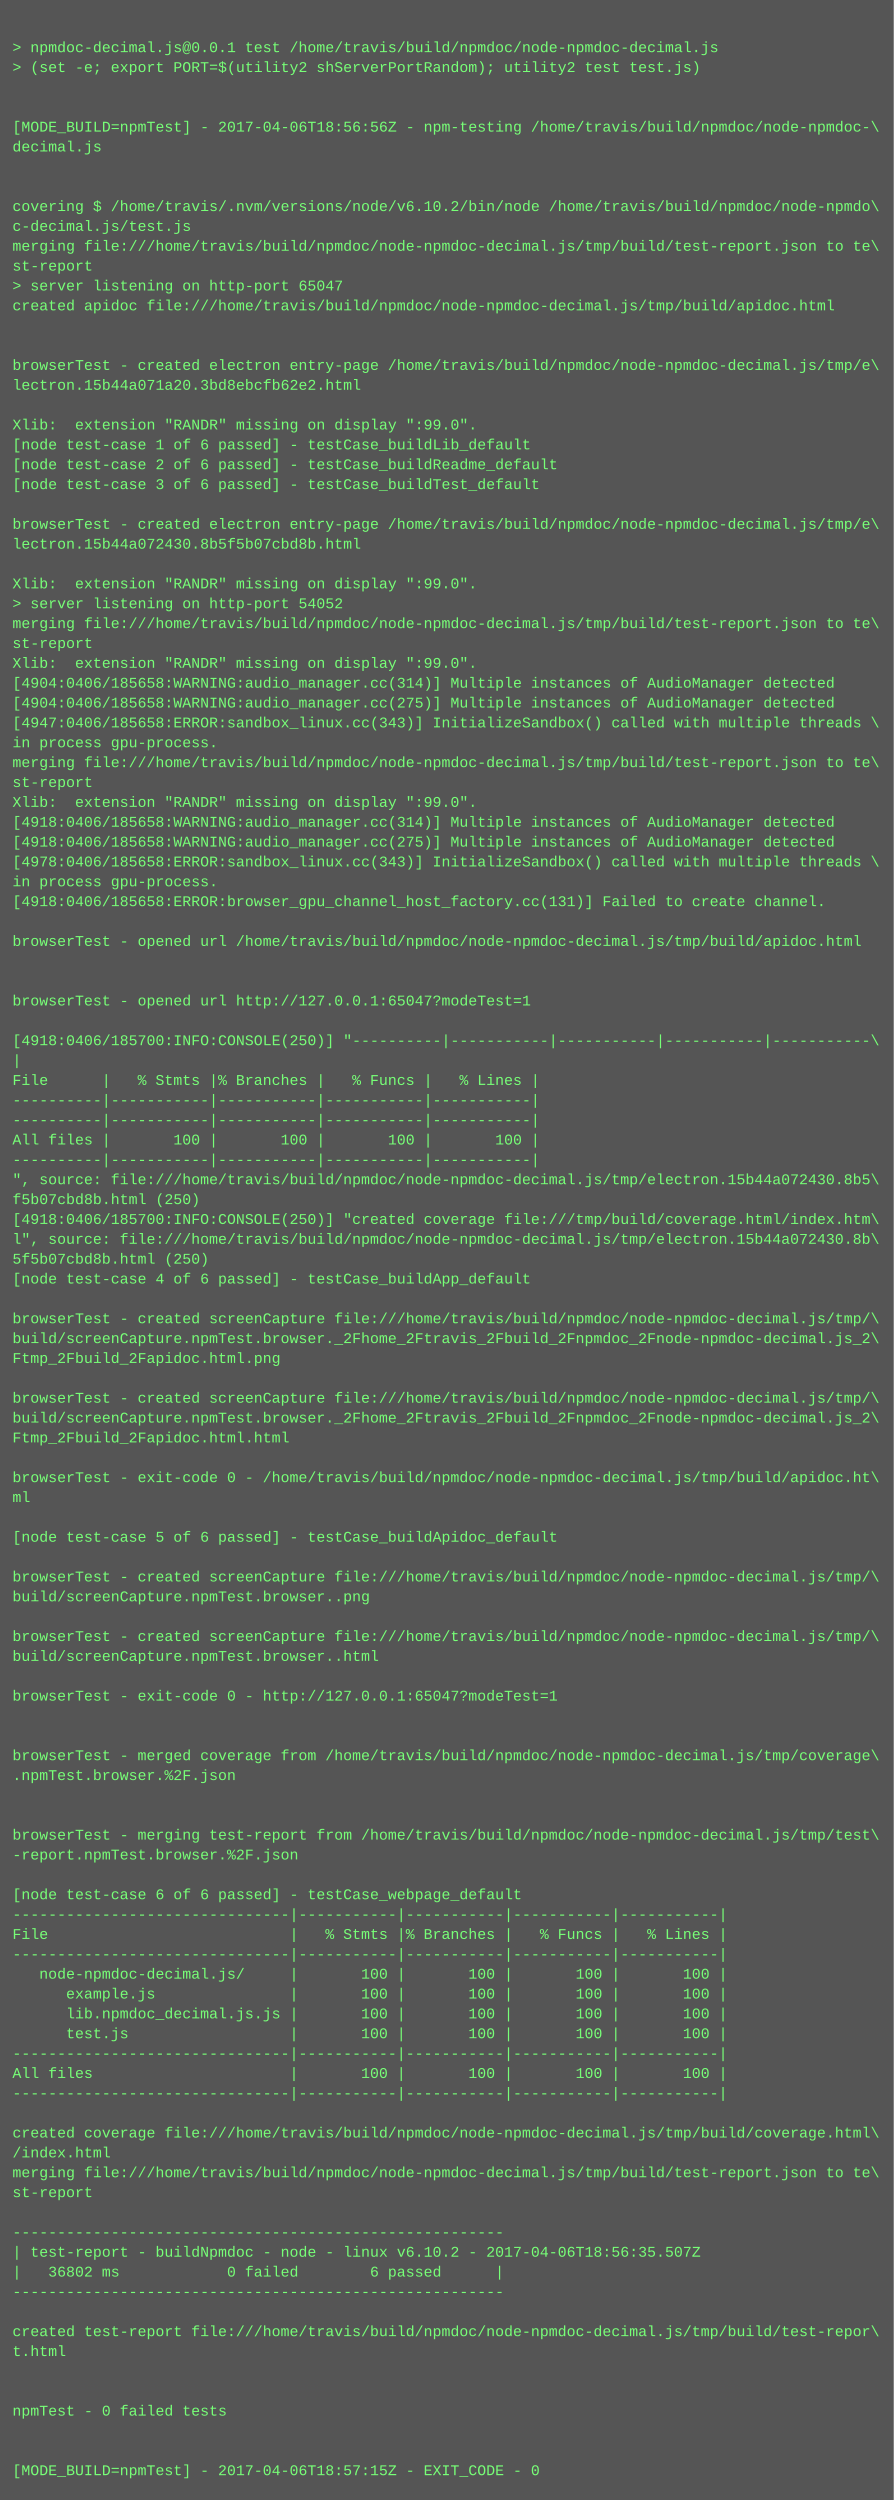
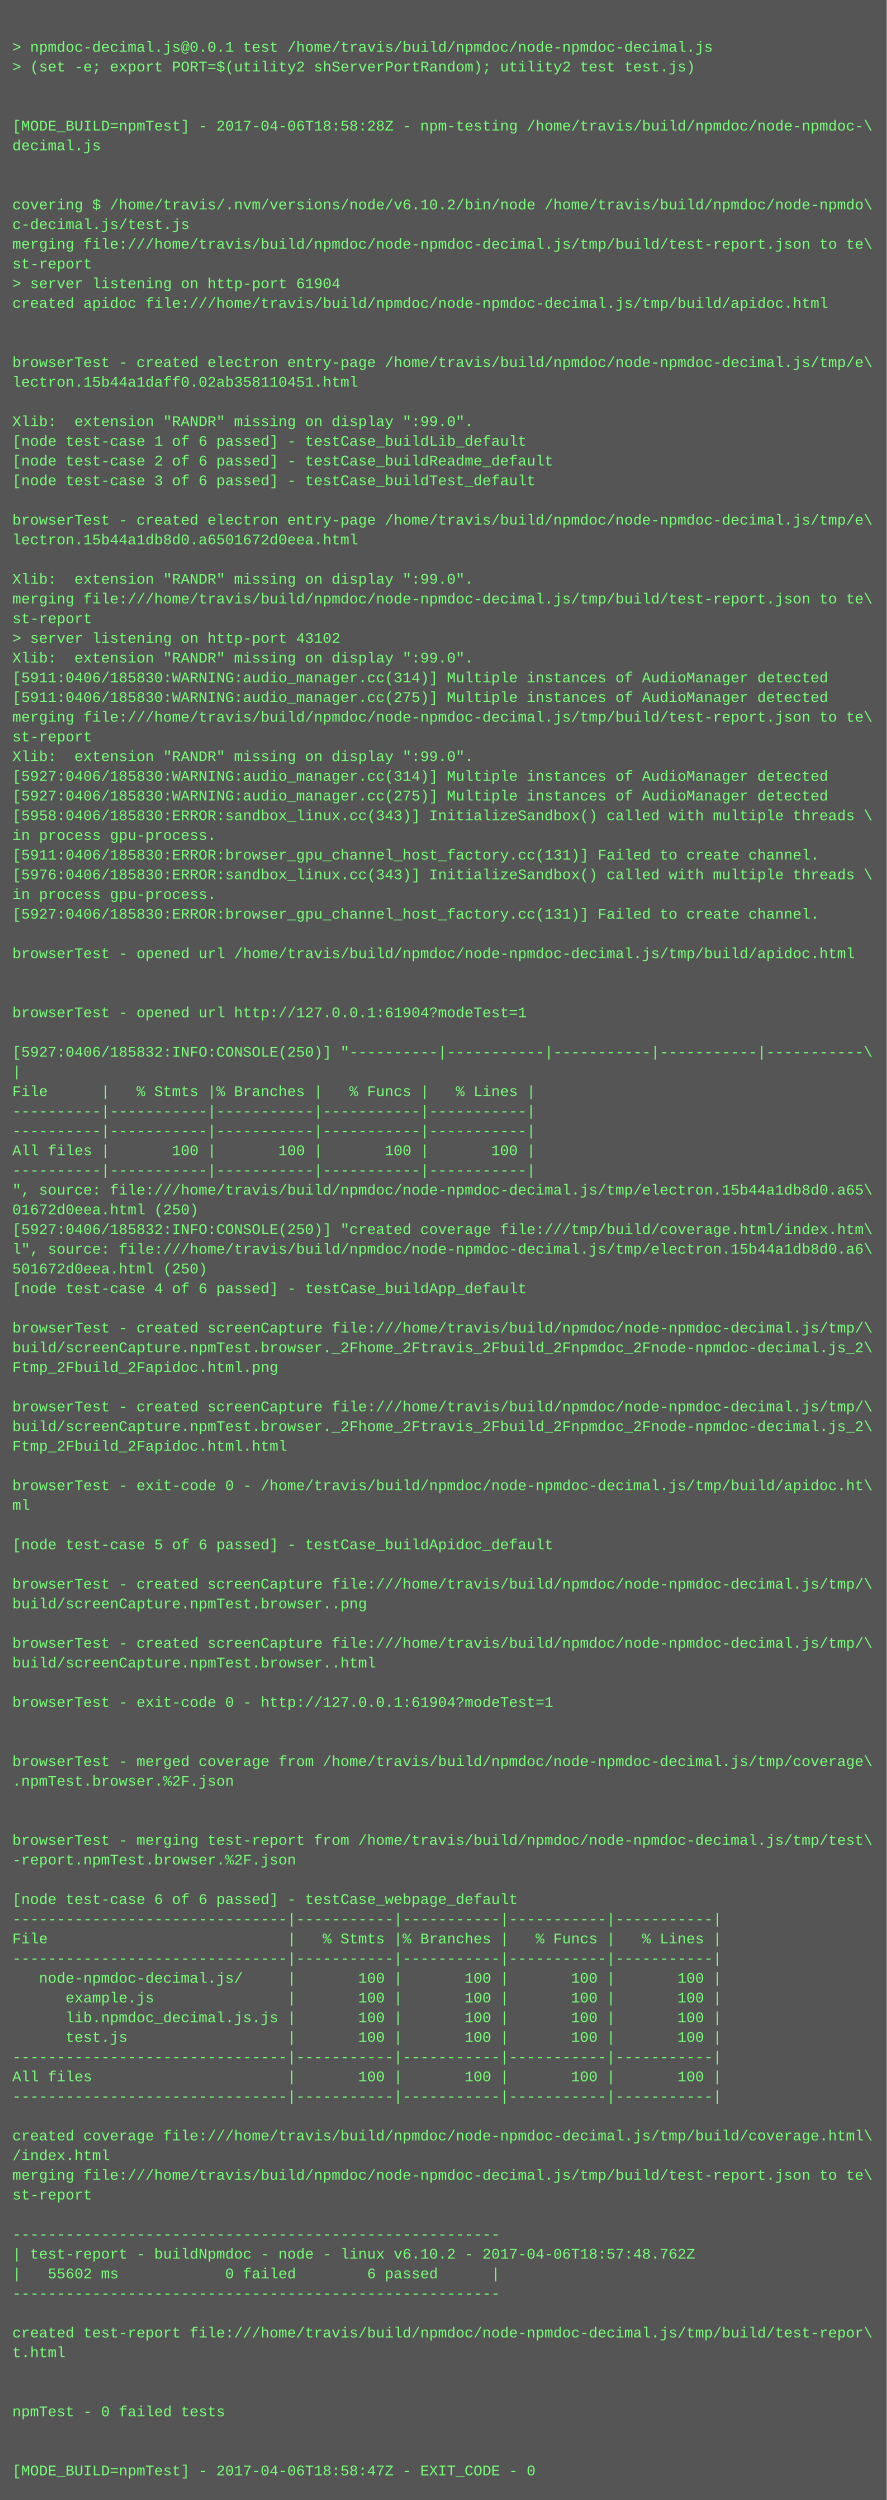
- <svg xmlns="http://www.w3.org/2000/svg" height="2014" width="720">
-   <rect height="2014" fill="#555" width="720" />
+ <svg xmlns="http://www.w3.org/2000/svg" height="2030" width="720">
+   <rect height="2030" fill="#555" width="720" />
  <text fill="#7f7" font-family="Courier New" font-size="12" xml:space="preserve">
    <tspan x="10" y="26" />
    <tspan x="10" y="42">&gt; npmdoc-decimal.js@0.0.1 test /home/travis/build/npmdoc/node-npmdoc-decimal.js</tspan>
    <tspan x="10" y="58">&gt; (set -e; export PORT=$(utility2 shServerPortRandom); utility2 test test.js)</tspan>
    <tspan x="10" y="74" />
    <tspan x="10" y="90" />
-     <tspan x="10" y="106">[MODE_BUILD=npmTest] - 2017-04-06T18:56:56Z - npm-testing /home/travis/build/npmdoc/node-npmdoc-\</tspan>
+     <tspan x="10" y="106">[MODE_BUILD=npmTest] - 2017-04-06T18:58:28Z - npm-testing /home/travis/build/npmdoc/node-npmdoc-\</tspan>
    <tspan x="10" y="122">decimal.js</tspan>
    <tspan x="10" y="138" />
    <tspan x="10" y="154" />
    <tspan x="10" y="170">covering $ /home/travis/.nvm/versions/node/v6.10.2/bin/node /home/travis/build/npmdoc/node-npmdo\</tspan>
    <tspan x="10" y="186">c-decimal.js/test.js</tspan>
    <tspan x="10" y="202">merging file:///home/travis/build/npmdoc/node-npmdoc-decimal.js/tmp/build/test-report.json to te\</tspan>
    <tspan x="10" y="218">st-report</tspan>
-     <tspan x="10" y="234">&gt; server listening on http-port 65047</tspan>
+     <tspan x="10" y="234">&gt; server listening on http-port 61904</tspan>
    <tspan x="10" y="250">created apidoc file:///home/travis/build/npmdoc/node-npmdoc-decimal.js/tmp/build/apidoc.html</tspan>
    <tspan x="10" y="266" />
    <tspan x="10" y="282" />
    <tspan x="10" y="298">browserTest - created electron entry-page /home/travis/build/npmdoc/node-npmdoc-decimal.js/tmp/e\</tspan>
-     <tspan x="10" y="314">lectron.15b44a071a20.3bd8ebcfb62e2.html</tspan>
+     <tspan x="10" y="314">lectron.15b44a1daff0.02ab358110451.html</tspan>
    <tspan x="10" y="330" />
    <tspan x="10" y="346">Xlib:  extension "RANDR" missing on display ":99.0".</tspan>
    <tspan x="10" y="362">[node test-case 1 of 6 passed] - testCase_buildLib_default</tspan>
    <tspan x="10" y="378">[node test-case 2 of 6 passed] - testCase_buildReadme_default</tspan>
    <tspan x="10" y="394">[node test-case 3 of 6 passed] - testCase_buildTest_default</tspan>
    <tspan x="10" y="410" />
    <tspan x="10" y="426">browserTest - created electron entry-page /home/travis/build/npmdoc/node-npmdoc-decimal.js/tmp/e\</tspan>
-     <tspan x="10" y="442">lectron.15b44a072430.8b5f5b07cbd8b.html</tspan>
+     <tspan x="10" y="442">lectron.15b44a1db8d0.a6501672d0eea.html</tspan>
    <tspan x="10" y="458" />
    <tspan x="10" y="474">Xlib:  extension "RANDR" missing on display ":99.0".</tspan>
-     <tspan x="10" y="490">&gt; server listening on http-port 54052</tspan>
-     <tspan x="10" y="506">merging file:///home/travis/build/npmdoc/node-npmdoc-decimal.js/tmp/build/test-report.json to te\</tspan>
-     <tspan x="10" y="522">st-report</tspan>
+     <tspan x="10" y="490">merging file:///home/travis/build/npmdoc/node-npmdoc-decimal.js/tmp/build/test-report.json to te\</tspan>
+     <tspan x="10" y="506">st-report</tspan>
+     <tspan x="10" y="522">&gt; server listening on http-port 43102</tspan>
    <tspan x="10" y="538">Xlib:  extension "RANDR" missing on display ":99.0".</tspan>
-     <tspan x="10" y="554">[4904:0406/185658:WARNING:audio_manager.cc(314)] Multiple instances of AudioManager detected</tspan>
-     <tspan x="10" y="570">[4904:0406/185658:WARNING:audio_manager.cc(275)] Multiple instances of AudioManager detected</tspan>
-     <tspan x="10" y="586">[4947:0406/185658:ERROR:sandbox_linux.cc(343)] InitializeSandbox() called with multiple threads \</tspan>
-     <tspan x="10" y="602">in process gpu-process. </tspan>
-     <tspan x="10" y="618">merging file:///home/travis/build/npmdoc/node-npmdoc-decimal.js/tmp/build/test-report.json to te\</tspan>
-     <tspan x="10" y="634">st-report</tspan>
-     <tspan x="10" y="650">Xlib:  extension "RANDR" missing on display ":99.0".</tspan>
-     <tspan x="10" y="666">[4918:0406/185658:WARNING:audio_manager.cc(314)] Multiple instances of AudioManager detected</tspan>
-     <tspan x="10" y="682">[4918:0406/185658:WARNING:audio_manager.cc(275)] Multiple instances of AudioManager detected</tspan>
-     <tspan x="10" y="698">[4978:0406/185658:ERROR:sandbox_linux.cc(343)] InitializeSandbox() called with multiple threads \</tspan>
-     <tspan x="10" y="714">in process gpu-process. </tspan>
-     <tspan x="10" y="730">[4918:0406/185658:ERROR:browser_gpu_channel_host_factory.cc(131)] Failed to create channel.</tspan>
-     <tspan x="10" y="746" />
-     <tspan x="10" y="762">browserTest - opened url /home/travis/build/npmdoc/node-npmdoc-decimal.js/tmp/build/apidoc.html</tspan>
-     <tspan x="10" y="778" />
+     <tspan x="10" y="554">[5911:0406/185830:WARNING:audio_manager.cc(314)] Multiple instances of AudioManager detected</tspan>
+     <tspan x="10" y="570">[5911:0406/185830:WARNING:audio_manager.cc(275)] Multiple instances of AudioManager detected</tspan>
+     <tspan x="10" y="586">merging file:///home/travis/build/npmdoc/node-npmdoc-decimal.js/tmp/build/test-report.json to te\</tspan>
+     <tspan x="10" y="602">st-report</tspan>
+     <tspan x="10" y="618">Xlib:  extension "RANDR" missing on display ":99.0".</tspan>
+     <tspan x="10" y="634">[5927:0406/185830:WARNING:audio_manager.cc(314)] Multiple instances of AudioManager detected</tspan>
+     <tspan x="10" y="650">[5927:0406/185830:WARNING:audio_manager.cc(275)] Multiple instances of AudioManager detected</tspan>
+     <tspan x="10" y="666">[5958:0406/185830:ERROR:sandbox_linux.cc(343)] InitializeSandbox() called with multiple threads \</tspan>
+     <tspan x="10" y="682">in process gpu-process. </tspan>
+     <tspan x="10" y="698">[5911:0406/185830:ERROR:browser_gpu_channel_host_factory.cc(131)] Failed to create channel.</tspan>
+     <tspan x="10" y="714">[5976:0406/185830:ERROR:sandbox_linux.cc(343)] InitializeSandbox() called with multiple threads \</tspan>
+     <tspan x="10" y="730">in process gpu-process. </tspan>
+     <tspan x="10" y="746">[5927:0406/185830:ERROR:browser_gpu_channel_host_factory.cc(131)] Failed to create channel.</tspan>
+     <tspan x="10" y="762" />
+     <tspan x="10" y="778">browserTest - opened url /home/travis/build/npmdoc/node-npmdoc-decimal.js/tmp/build/apidoc.html</tspan>
    <tspan x="10" y="794" />
-     <tspan x="10" y="810">browserTest - opened url http://127.0.0.1:65047?modeTest=1</tspan>
-     <tspan x="10" y="826" />
-     <tspan x="10" y="842">[4918:0406/185700:INFO:CONSOLE(250)] "----------|-----------|-----------|-----------|-----------\</tspan>
-     <tspan x="10" y="858">|</tspan>
-     <tspan x="10" y="874">File      |   % Stmts |% Branches |   % Funcs |   % Lines |</tspan>
-     <tspan x="10" y="890">----------|-----------|-----------|-----------|-----------|</tspan>
+     <tspan x="10" y="810" />
+     <tspan x="10" y="826">browserTest - opened url http://127.0.0.1:61904?modeTest=1</tspan>
+     <tspan x="10" y="842" />
+     <tspan x="10" y="858">[5927:0406/185832:INFO:CONSOLE(250)] "----------|-----------|-----------|-----------|-----------\</tspan>
+     <tspan x="10" y="874">|</tspan>
+     <tspan x="10" y="890">File      |   % Stmts |% Branches |   % Funcs |   % Lines |</tspan>
    <tspan x="10" y="906">----------|-----------|-----------|-----------|-----------|</tspan>
-     <tspan x="10" y="922">All files |       100 |       100 |       100 |       100 |</tspan>
-     <tspan x="10" y="938">----------|-----------|-----------|-----------|-----------|</tspan>
-     <tspan x="10" y="954">", source: file:///home/travis/build/npmdoc/node-npmdoc-decimal.js/tmp/electron.15b44a072430.8b5\</tspan>
-     <tspan x="10" y="970">f5b07cbd8b.html (250)</tspan>
-     <tspan x="10" y="986">[4918:0406/185700:INFO:CONSOLE(250)] "created coverage file:///tmp/build/coverage.html/index.htm\</tspan>
-     <tspan x="10" y="1002">l", source: file:///home/travis/build/npmdoc/node-npmdoc-decimal.js/tmp/electron.15b44a072430.8b\</tspan>
-     <tspan x="10" y="1018">5f5b07cbd8b.html (250)</tspan>
-     <tspan x="10" y="1034">[node test-case 4 of 6 passed] - testCase_buildApp_default</tspan>
-     <tspan x="10" y="1050" />
-     <tspan x="10" y="1066">browserTest - created screenCapture file:///home/travis/build/npmdoc/node-npmdoc-decimal.js/tmp/\</tspan>
-     <tspan x="10" y="1082">build/screenCapture.npmTest.browser._2Fhome_2Ftravis_2Fbuild_2Fnpmdoc_2Fnode-npmdoc-decimal.js_2\</tspan>
-     <tspan x="10" y="1098">Ftmp_2Fbuild_2Fapidoc.html.png</tspan>
-     <tspan x="10" y="1114" />
-     <tspan x="10" y="1130">browserTest - created screenCapture file:///home/travis/build/npmdoc/node-npmdoc-decimal.js/tmp/\</tspan>
-     <tspan x="10" y="1146">build/screenCapture.npmTest.browser._2Fhome_2Ftravis_2Fbuild_2Fnpmdoc_2Fnode-npmdoc-decimal.js_2\</tspan>
-     <tspan x="10" y="1162">Ftmp_2Fbuild_2Fapidoc.html.html</tspan>
-     <tspan x="10" y="1178" />
-     <tspan x="10" y="1194">browserTest - exit-code 0 - /home/travis/build/npmdoc/node-npmdoc-decimal.js/tmp/build/apidoc.ht\</tspan>
-     <tspan x="10" y="1210">ml</tspan>
-     <tspan x="10" y="1226" />
-     <tspan x="10" y="1242">[node test-case 5 of 6 passed] - testCase_buildApidoc_default</tspan>
-     <tspan x="10" y="1258" />
-     <tspan x="10" y="1274">browserTest - created screenCapture file:///home/travis/build/npmdoc/node-npmdoc-decimal.js/tmp/\</tspan>
-     <tspan x="10" y="1290">build/screenCapture.npmTest.browser..png</tspan>
-     <tspan x="10" y="1306" />
-     <tspan x="10" y="1322">browserTest - created screenCapture file:///home/travis/build/npmdoc/node-npmdoc-decimal.js/tmp/\</tspan>
-     <tspan x="10" y="1338">build/screenCapture.npmTest.browser..html</tspan>
-     <tspan x="10" y="1354" />
-     <tspan x="10" y="1370">browserTest - exit-code 0 - http://127.0.0.1:65047?modeTest=1</tspan>
-     <tspan x="10" y="1386" />
+     <tspan x="10" y="922">----------|-----------|-----------|-----------|-----------|</tspan>
+     <tspan x="10" y="938">All files |       100 |       100 |       100 |       100 |</tspan>
+     <tspan x="10" y="954">----------|-----------|-----------|-----------|-----------|</tspan>
+     <tspan x="10" y="970">", source: file:///home/travis/build/npmdoc/node-npmdoc-decimal.js/tmp/electron.15b44a1db8d0.a65\</tspan>
+     <tspan x="10" y="986">01672d0eea.html (250)</tspan>
+     <tspan x="10" y="1002">[5927:0406/185832:INFO:CONSOLE(250)] "created coverage file:///tmp/build/coverage.html/index.htm\</tspan>
+     <tspan x="10" y="1018">l", source: file:///home/travis/build/npmdoc/node-npmdoc-decimal.js/tmp/electron.15b44a1db8d0.a6\</tspan>
+     <tspan x="10" y="1034">501672d0eea.html (250)</tspan>
+     <tspan x="10" y="1050">[node test-case 4 of 6 passed] - testCase_buildApp_default</tspan>
+     <tspan x="10" y="1066" />
+     <tspan x="10" y="1082">browserTest - created screenCapture file:///home/travis/build/npmdoc/node-npmdoc-decimal.js/tmp/\</tspan>
+     <tspan x="10" y="1098">build/screenCapture.npmTest.browser._2Fhome_2Ftravis_2Fbuild_2Fnpmdoc_2Fnode-npmdoc-decimal.js_2\</tspan>
+     <tspan x="10" y="1114">Ftmp_2Fbuild_2Fapidoc.html.png</tspan>
+     <tspan x="10" y="1130" />
+     <tspan x="10" y="1146">browserTest - created screenCapture file:///home/travis/build/npmdoc/node-npmdoc-decimal.js/tmp/\</tspan>
+     <tspan x="10" y="1162">build/screenCapture.npmTest.browser._2Fhome_2Ftravis_2Fbuild_2Fnpmdoc_2Fnode-npmdoc-decimal.js_2\</tspan>
+     <tspan x="10" y="1178">Ftmp_2Fbuild_2Fapidoc.html.html</tspan>
+     <tspan x="10" y="1194" />
+     <tspan x="10" y="1210">browserTest - exit-code 0 - /home/travis/build/npmdoc/node-npmdoc-decimal.js/tmp/build/apidoc.ht\</tspan>
+     <tspan x="10" y="1226">ml</tspan>
+     <tspan x="10" y="1242" />
+     <tspan x="10" y="1258">[node test-case 5 of 6 passed] - testCase_buildApidoc_default</tspan>
+     <tspan x="10" y="1274" />
+     <tspan x="10" y="1290">browserTest - created screenCapture file:///home/travis/build/npmdoc/node-npmdoc-decimal.js/tmp/\</tspan>
+     <tspan x="10" y="1306">build/screenCapture.npmTest.browser..png</tspan>
+     <tspan x="10" y="1322" />
+     <tspan x="10" y="1338">browserTest - created screenCapture file:///home/travis/build/npmdoc/node-npmdoc-decimal.js/tmp/\</tspan>
+     <tspan x="10" y="1354">build/screenCapture.npmTest.browser..html</tspan>
+     <tspan x="10" y="1370" />
+     <tspan x="10" y="1386">browserTest - exit-code 0 - http://127.0.0.1:61904?modeTest=1</tspan>
    <tspan x="10" y="1402" />
-     <tspan x="10" y="1418">browserTest - merged coverage from /home/travis/build/npmdoc/node-npmdoc-decimal.js/tmp/coverage\</tspan>
-     <tspan x="10" y="1434">.npmTest.browser.%2F.json</tspan>
-     <tspan x="10" y="1450" />
+     <tspan x="10" y="1418" />
+     <tspan x="10" y="1434">browserTest - merged coverage from /home/travis/build/npmdoc/node-npmdoc-decimal.js/tmp/coverage\</tspan>
+     <tspan x="10" y="1450">.npmTest.browser.%2F.json</tspan>
    <tspan x="10" y="1466" />
-     <tspan x="10" y="1482">browserTest - merging test-report from /home/travis/build/npmdoc/node-npmdoc-decimal.js/tmp/test\</tspan>
-     <tspan x="10" y="1498">-report.npmTest.browser.%2F.json</tspan>
-     <tspan x="10" y="1514" />
-     <tspan x="10" y="1530">[node test-case 6 of 6 passed] - testCase_webpage_default</tspan>
-     <tspan x="10" y="1546">-------------------------------|-----------|-----------|-----------|-----------|</tspan>
-     <tspan x="10" y="1562">File                           |   % Stmts |% Branches |   % Funcs |   % Lines |</tspan>
-     <tspan x="10" y="1578">-------------------------------|-----------|-----------|-----------|-----------|</tspan>
-     <tspan x="10" y="1594">   node-npmdoc-decimal.js/     |       100 |       100 |       100 |       100 |</tspan>
-     <tspan x="10" y="1610">      example.js               |       100 |       100 |       100 |       100 |</tspan>
-     <tspan x="10" y="1626">      lib.npmdoc_decimal.js.js |       100 |       100 |       100 |       100 |</tspan>
-     <tspan x="10" y="1642">      test.js                  |       100 |       100 |       100 |       100 |</tspan>
-     <tspan x="10" y="1658">-------------------------------|-----------|-----------|-----------|-----------|</tspan>
-     <tspan x="10" y="1674">All files                      |       100 |       100 |       100 |       100 |</tspan>
-     <tspan x="10" y="1690">-------------------------------|-----------|-----------|-----------|-----------|</tspan>
-     <tspan x="10" y="1706" />
-     <tspan x="10" y="1722">created coverage file:///home/travis/build/npmdoc/node-npmdoc-decimal.js/tmp/build/coverage.html\</tspan>
-     <tspan x="10" y="1738">/index.html</tspan>
-     <tspan x="10" y="1754">merging file:///home/travis/build/npmdoc/node-npmdoc-decimal.js/tmp/build/test-report.json to te\</tspan>
-     <tspan x="10" y="1770">st-report</tspan>
-     <tspan x="10" y="1786" />
-     <tspan x="10" y="1802">-------------------------------------------------------</tspan>
-     <tspan x="10" y="1818">| test-report - buildNpmdoc - node - linux v6.10.2 - 2017-04-06T18:56:35.507Z</tspan>
-     <tspan x="10" y="1834">|   36802 ms            0 failed        6 passed      |</tspan>
-     <tspan x="10" y="1850">-------------------------------------------------------</tspan>
-     <tspan x="10" y="1866" />
-     <tspan x="10" y="1882">created test-report file:///home/travis/build/npmdoc/node-npmdoc-decimal.js/tmp/build/test-repor\</tspan>
-     <tspan x="10" y="1898">t.html</tspan>
-     <tspan x="10" y="1914" />
+     <tspan x="10" y="1482" />
+     <tspan x="10" y="1498">browserTest - merging test-report from /home/travis/build/npmdoc/node-npmdoc-decimal.js/tmp/test\</tspan>
+     <tspan x="10" y="1514">-report.npmTest.browser.%2F.json</tspan>
+     <tspan x="10" y="1530" />
+     <tspan x="10" y="1546">[node test-case 6 of 6 passed] - testCase_webpage_default</tspan>
+     <tspan x="10" y="1562">-------------------------------|-----------|-----------|-----------|-----------|</tspan>
+     <tspan x="10" y="1578">File                           |   % Stmts |% Branches |   % Funcs |   % Lines |</tspan>
+     <tspan x="10" y="1594">-------------------------------|-----------|-----------|-----------|-----------|</tspan>
+     <tspan x="10" y="1610">   node-npmdoc-decimal.js/     |       100 |       100 |       100 |       100 |</tspan>
+     <tspan x="10" y="1626">      example.js               |       100 |       100 |       100 |       100 |</tspan>
+     <tspan x="10" y="1642">      lib.npmdoc_decimal.js.js |       100 |       100 |       100 |       100 |</tspan>
+     <tspan x="10" y="1658">      test.js                  |       100 |       100 |       100 |       100 |</tspan>
+     <tspan x="10" y="1674">-------------------------------|-----------|-----------|-----------|-----------|</tspan>
+     <tspan x="10" y="1690">All files                      |       100 |       100 |       100 |       100 |</tspan>
+     <tspan x="10" y="1706">-------------------------------|-----------|-----------|-----------|-----------|</tspan>
+     <tspan x="10" y="1722" />
+     <tspan x="10" y="1738">created coverage file:///home/travis/build/npmdoc/node-npmdoc-decimal.js/tmp/build/coverage.html\</tspan>
+     <tspan x="10" y="1754">/index.html</tspan>
+     <tspan x="10" y="1770">merging file:///home/travis/build/npmdoc/node-npmdoc-decimal.js/tmp/build/test-report.json to te\</tspan>
+     <tspan x="10" y="1786">st-report</tspan>
+     <tspan x="10" y="1802" />
+     <tspan x="10" y="1818">-------------------------------------------------------</tspan>
+     <tspan x="10" y="1834">| test-report - buildNpmdoc - node - linux v6.10.2 - 2017-04-06T18:57:48.762Z</tspan>
+     <tspan x="10" y="1850">|   55602 ms            0 failed        6 passed      |</tspan>
+     <tspan x="10" y="1866">-------------------------------------------------------</tspan>
+     <tspan x="10" y="1882" />
+     <tspan x="10" y="1898">created test-report file:///home/travis/build/npmdoc/node-npmdoc-decimal.js/tmp/build/test-repor\</tspan>
+     <tspan x="10" y="1914">t.html</tspan>
    <tspan x="10" y="1930" />
-     <tspan x="10" y="1946">npmTest - 0 failed tests</tspan>
-     <tspan x="10" y="1962" />
+     <tspan x="10" y="1946" />
+     <tspan x="10" y="1962">npmTest - 0 failed tests</tspan>
    <tspan x="10" y="1978" />
-     <tspan x="10" y="1994">[MODE_BUILD=npmTest] - 2017-04-06T18:57:15Z - EXIT_CODE - 0</tspan>
+     <tspan x="10" y="1994" />
+     <tspan x="10" y="2010">[MODE_BUILD=npmTest] - 2017-04-06T18:58:47Z - EXIT_CODE - 0</tspan>
  </text>
</svg>
